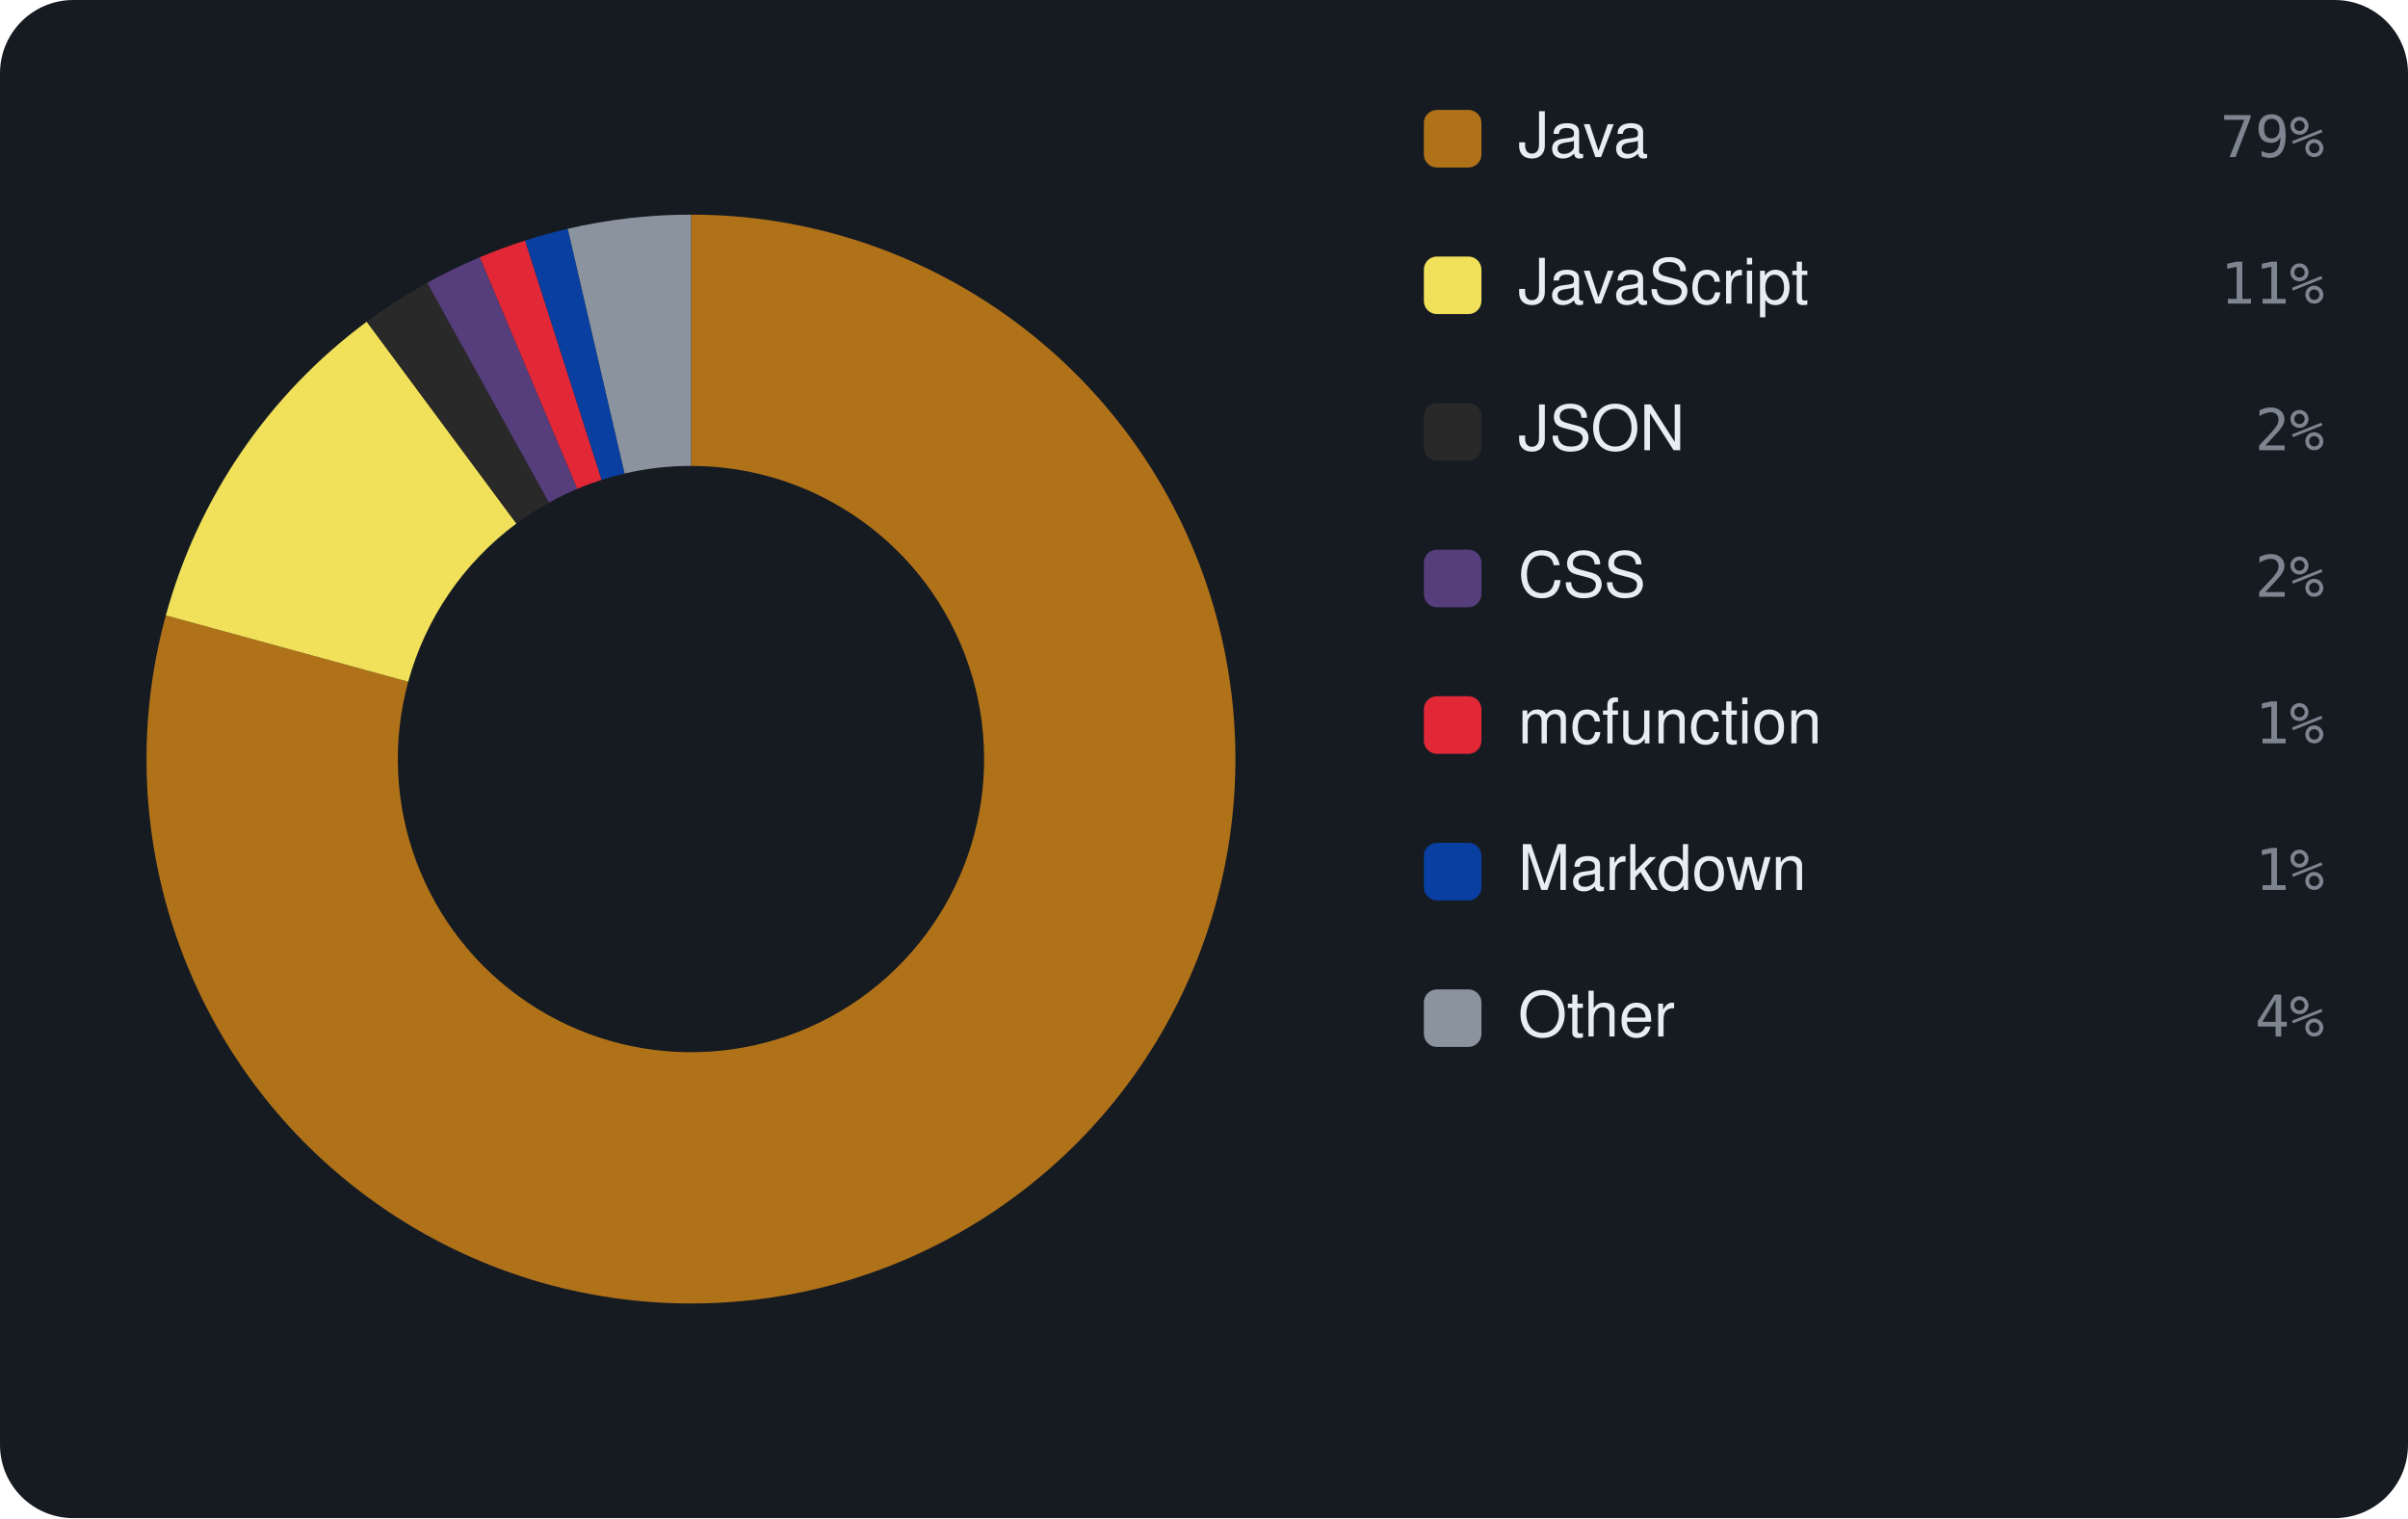
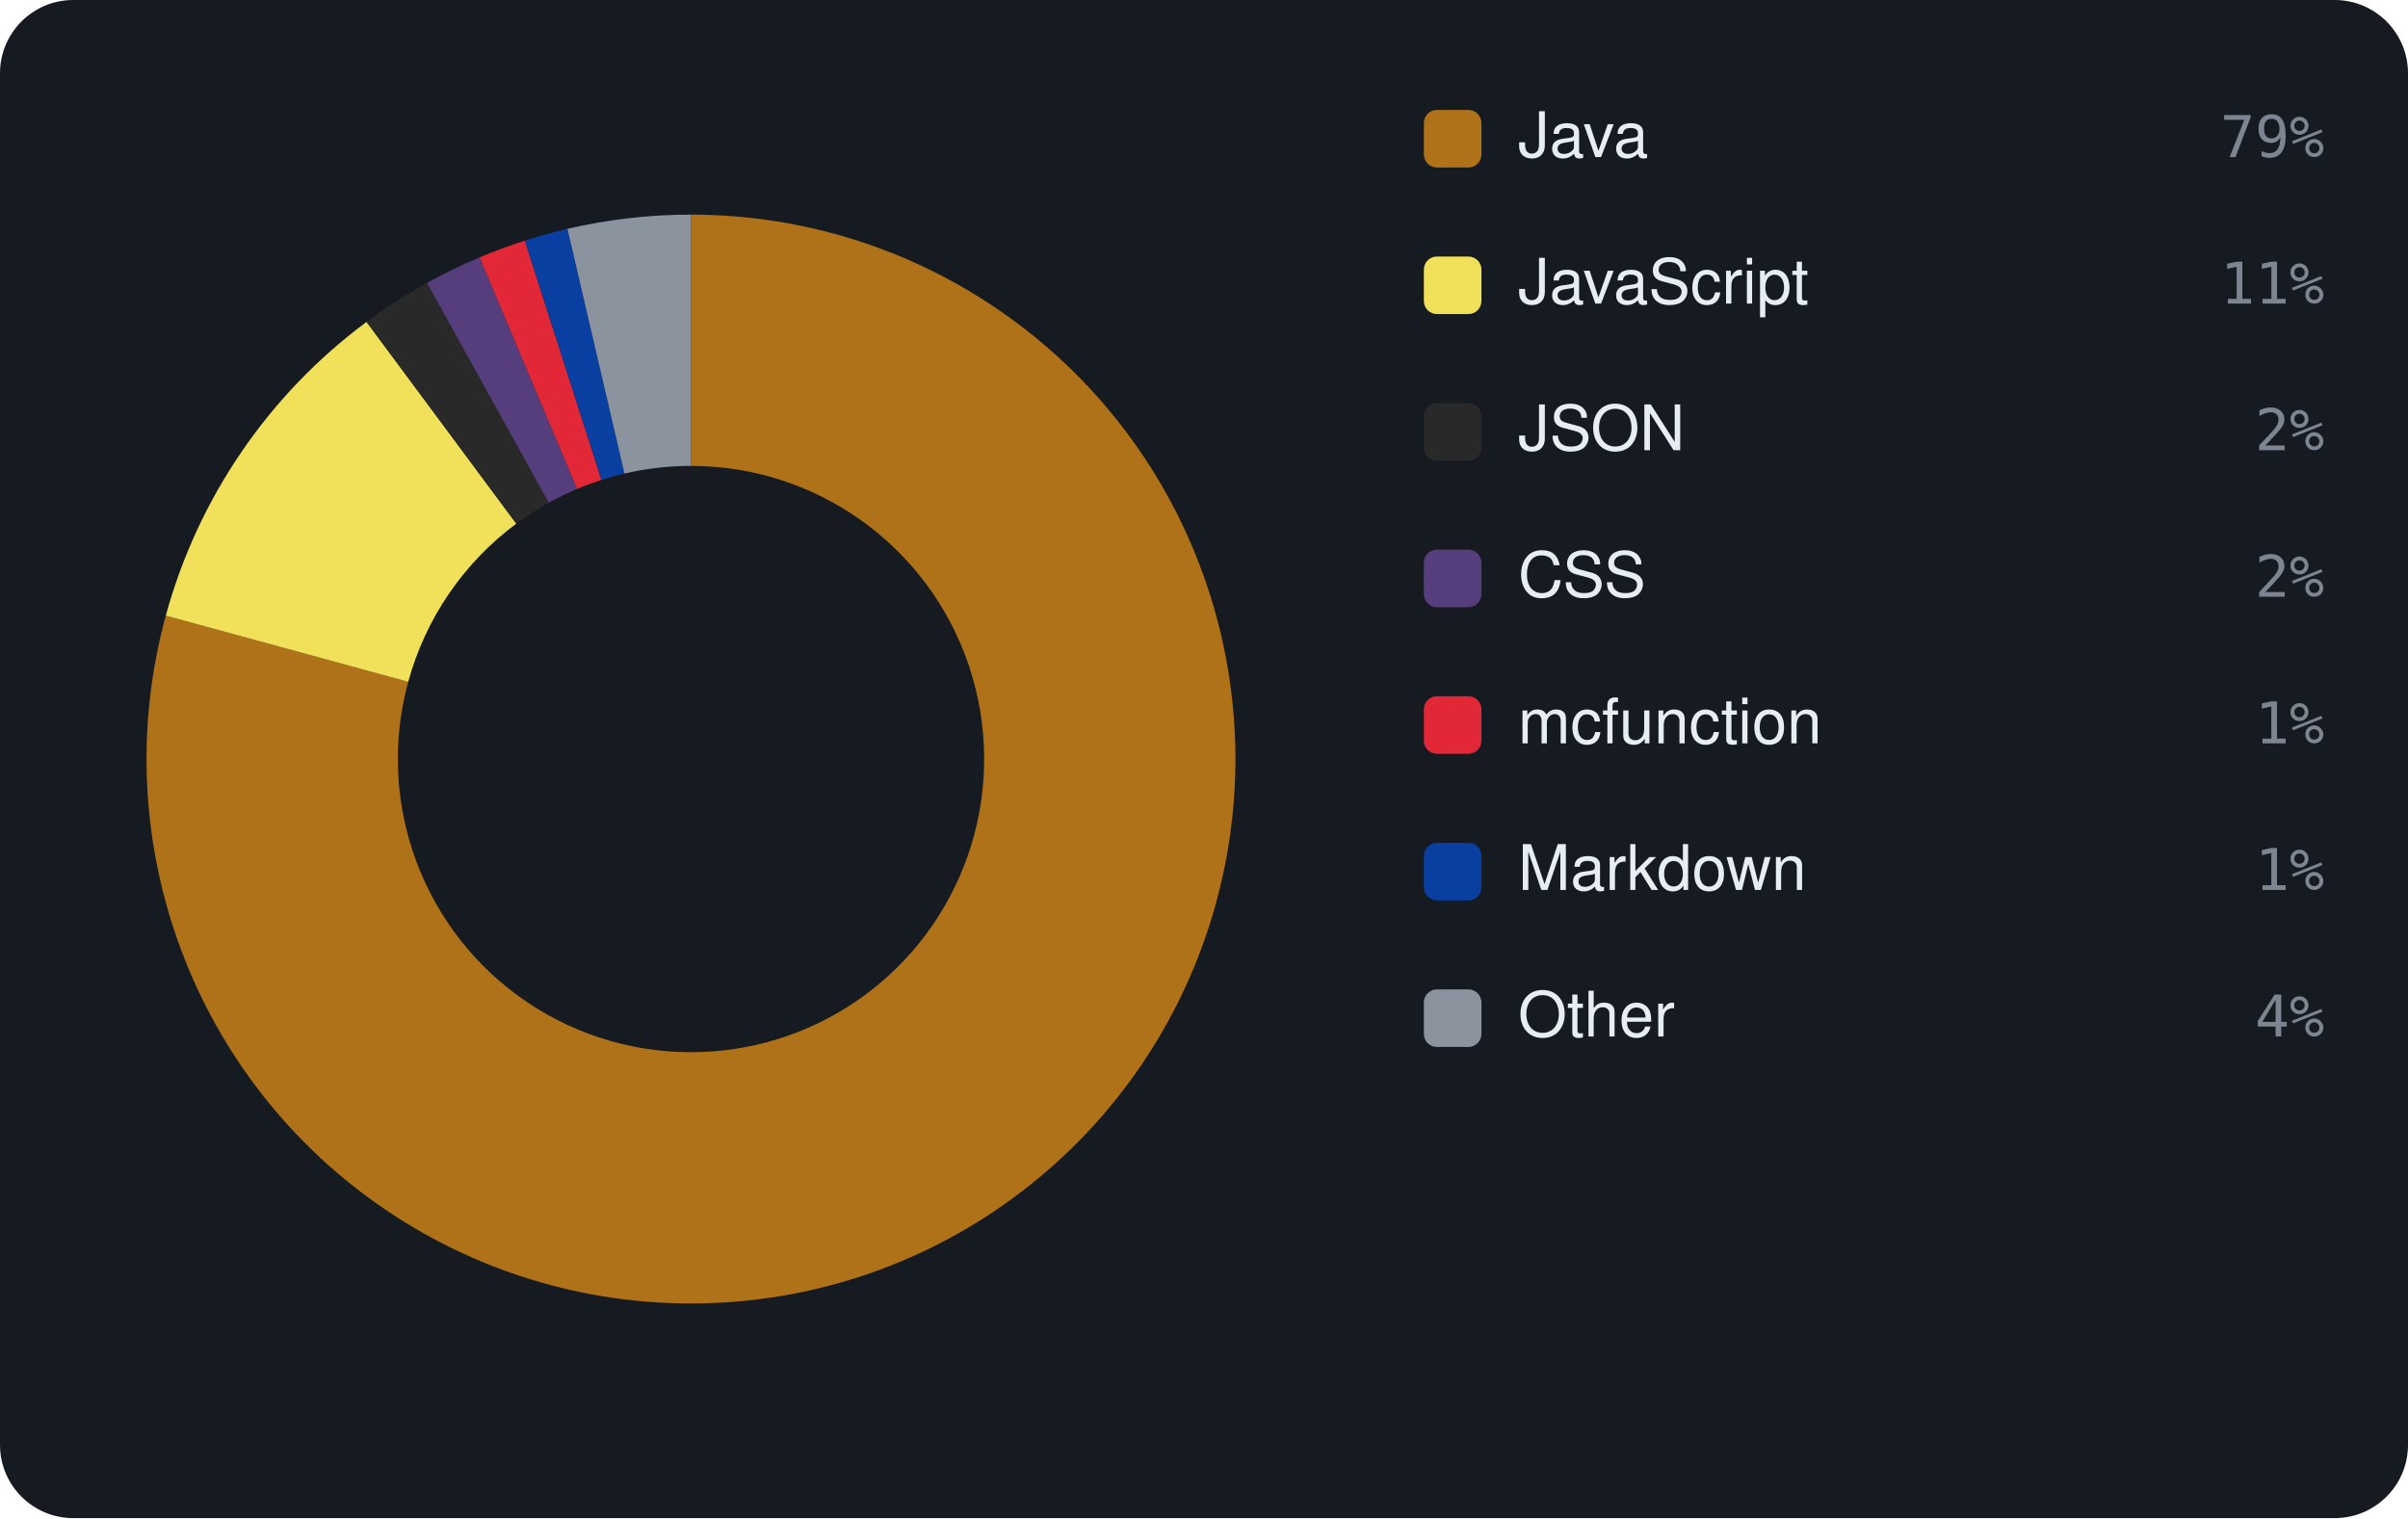
<svg xmlns="http://www.w3.org/2000/svg" viewBox="0 0 460 290" width="460" height="290" font-family="-apple-system,BlinkMacSystemFont,'Segoe UI',Helvetica,Arial,sans-serif">
  <rect width="460" height="290" rx="14" fill="#161b22" />
-   <path d="M132.00 41.00 A104 104 0 1 1 31.68 117.56 L77.98 130.23 A56 56 0 1 0 132.00 89.00 Z" fill="#b07219" />
-   <path d="M31.68 117.56 A104 104 0 0 1 70.06 61.45 L98.65 100.01 A56 56 0 0 0 77.98 130.23 Z" fill="#f1e05a" />
-   <path d="M70.06 61.45 A104 104 0 0 1 81.61 54.02 L104.87 96.01 A56 56 0 0 0 98.65 100.01 Z" fill="#292929" />
-   <path d="M81.61 54.02 A104 104 0 0 1 91.66 49.14 L110.28 93.38 A56 56 0 0 0 104.87 96.01 Z" fill="#563d7c" />
-   <path d="M91.66 49.14 A104 104 0 0 1 100.31 45.95 L114.93 91.66 A56 56 0 0 0 110.28 93.38 Z" fill="#E22837" />
-   <path d="M100.31 45.95 A104 104 0 0 1 108.46 43.70 L119.32 90.45 A56 56 0 0 0 114.93 91.66 Z" fill="#083fa1" />
-   <path d="M108.46 43.70 A104 104 0 0 1 132.00 41.00 L132.00 89.00 A56 56 0 0 0 119.32 90.45 Z" fill="#8b949e" />
+   <path d="M132.00 41.00 A104 104 0 1 1 31.67 117.61 L77.98 130.25 A56 56 0 1 0 132.00 89.00 Z" fill="#b07219" />
+   <path d="M31.67 117.61 A104 104 0 0 1 70.02 61.49 L98.63 100.03 A56 56 0 0 0 77.98 130.25 Z" fill="#f1e05a" />
+   <path d="M70.02 61.49 A104 104 0 0 1 81.56 54.05 L104.84 96.03 A56 56 0 0 0 98.63 100.03 Z" fill="#292929" />
+   <path d="M81.56 54.05 A104 104 0 0 1 91.61 49.16 L110.25 93.40 A56 56 0 0 0 104.84 96.03 Z" fill="#563d7c" />
+   <path d="M91.61 49.16 A104 104 0 0 1 100.25 45.97 L114.90 91.67 A56 56 0 0 0 110.25 93.40 Z" fill="#E22837" />
+   <path d="M100.25 45.97 A104 104 0 0 1 108.40 43.71 L119.29 90.46 A56 56 0 0 0 114.90 91.67 Z" fill="#083fa1" />
+   <path d="M108.40 43.71 A104 104 0 0 1 132.00 41.00 L132.00 89.00 A56 56 0 0 0 119.29 90.46 Z" fill="#8b949e" />
  <rect x="272" y="21" width="11" height="11" rx="2.5" fill="#b07219" />
  <text x="290" y="30" font-size="12" fill="#e6edf3">Java</text>
  <text x="444" y="30" text-anchor="end" font-size="11" font-family="monospace" fill="#7d8590">79%</text>
  <rect x="272" y="49" width="11" height="11" rx="2.5" fill="#f1e05a" />
  <text x="290" y="58" font-size="12" fill="#e6edf3">JavaScript</text>
  <text x="444" y="58" text-anchor="end" font-size="11" font-family="monospace" fill="#7d8590">11%</text>
  <rect x="272" y="77" width="11" height="11" rx="2.5" fill="#292929" />
  <text x="290" y="86" font-size="12" fill="#e6edf3">JSON</text>
  <text x="444" y="86" text-anchor="end" font-size="11" font-family="monospace" fill="#7d8590">2%</text>
  <rect x="272" y="105" width="11" height="11" rx="2.5" fill="#563d7c" />
  <text x="290" y="114" font-size="12" fill="#e6edf3">CSS</text>
  <text x="444" y="114" text-anchor="end" font-size="11" font-family="monospace" fill="#7d8590">2%</text>
  <rect x="272" y="133" width="11" height="11" rx="2.5" fill="#E22837" />
  <text x="290" y="142" font-size="12" fill="#e6edf3">mcfunction</text>
  <text x="444" y="142" text-anchor="end" font-size="11" font-family="monospace" fill="#7d8590">1%</text>
  <rect x="272" y="161" width="11" height="11" rx="2.5" fill="#083fa1" />
  <text x="290" y="170" font-size="12" fill="#e6edf3">Markdown</text>
  <text x="444" y="170" text-anchor="end" font-size="11" font-family="monospace" fill="#7d8590">1%</text>
  <rect x="272" y="189" width="11" height="11" rx="2.5" fill="#8b949e" />
  <text x="290" y="198" font-size="12" fill="#e6edf3">Other</text>
  <text x="444" y="198" text-anchor="end" font-size="11" font-family="monospace" fill="#7d8590">4%</text>
</svg>
